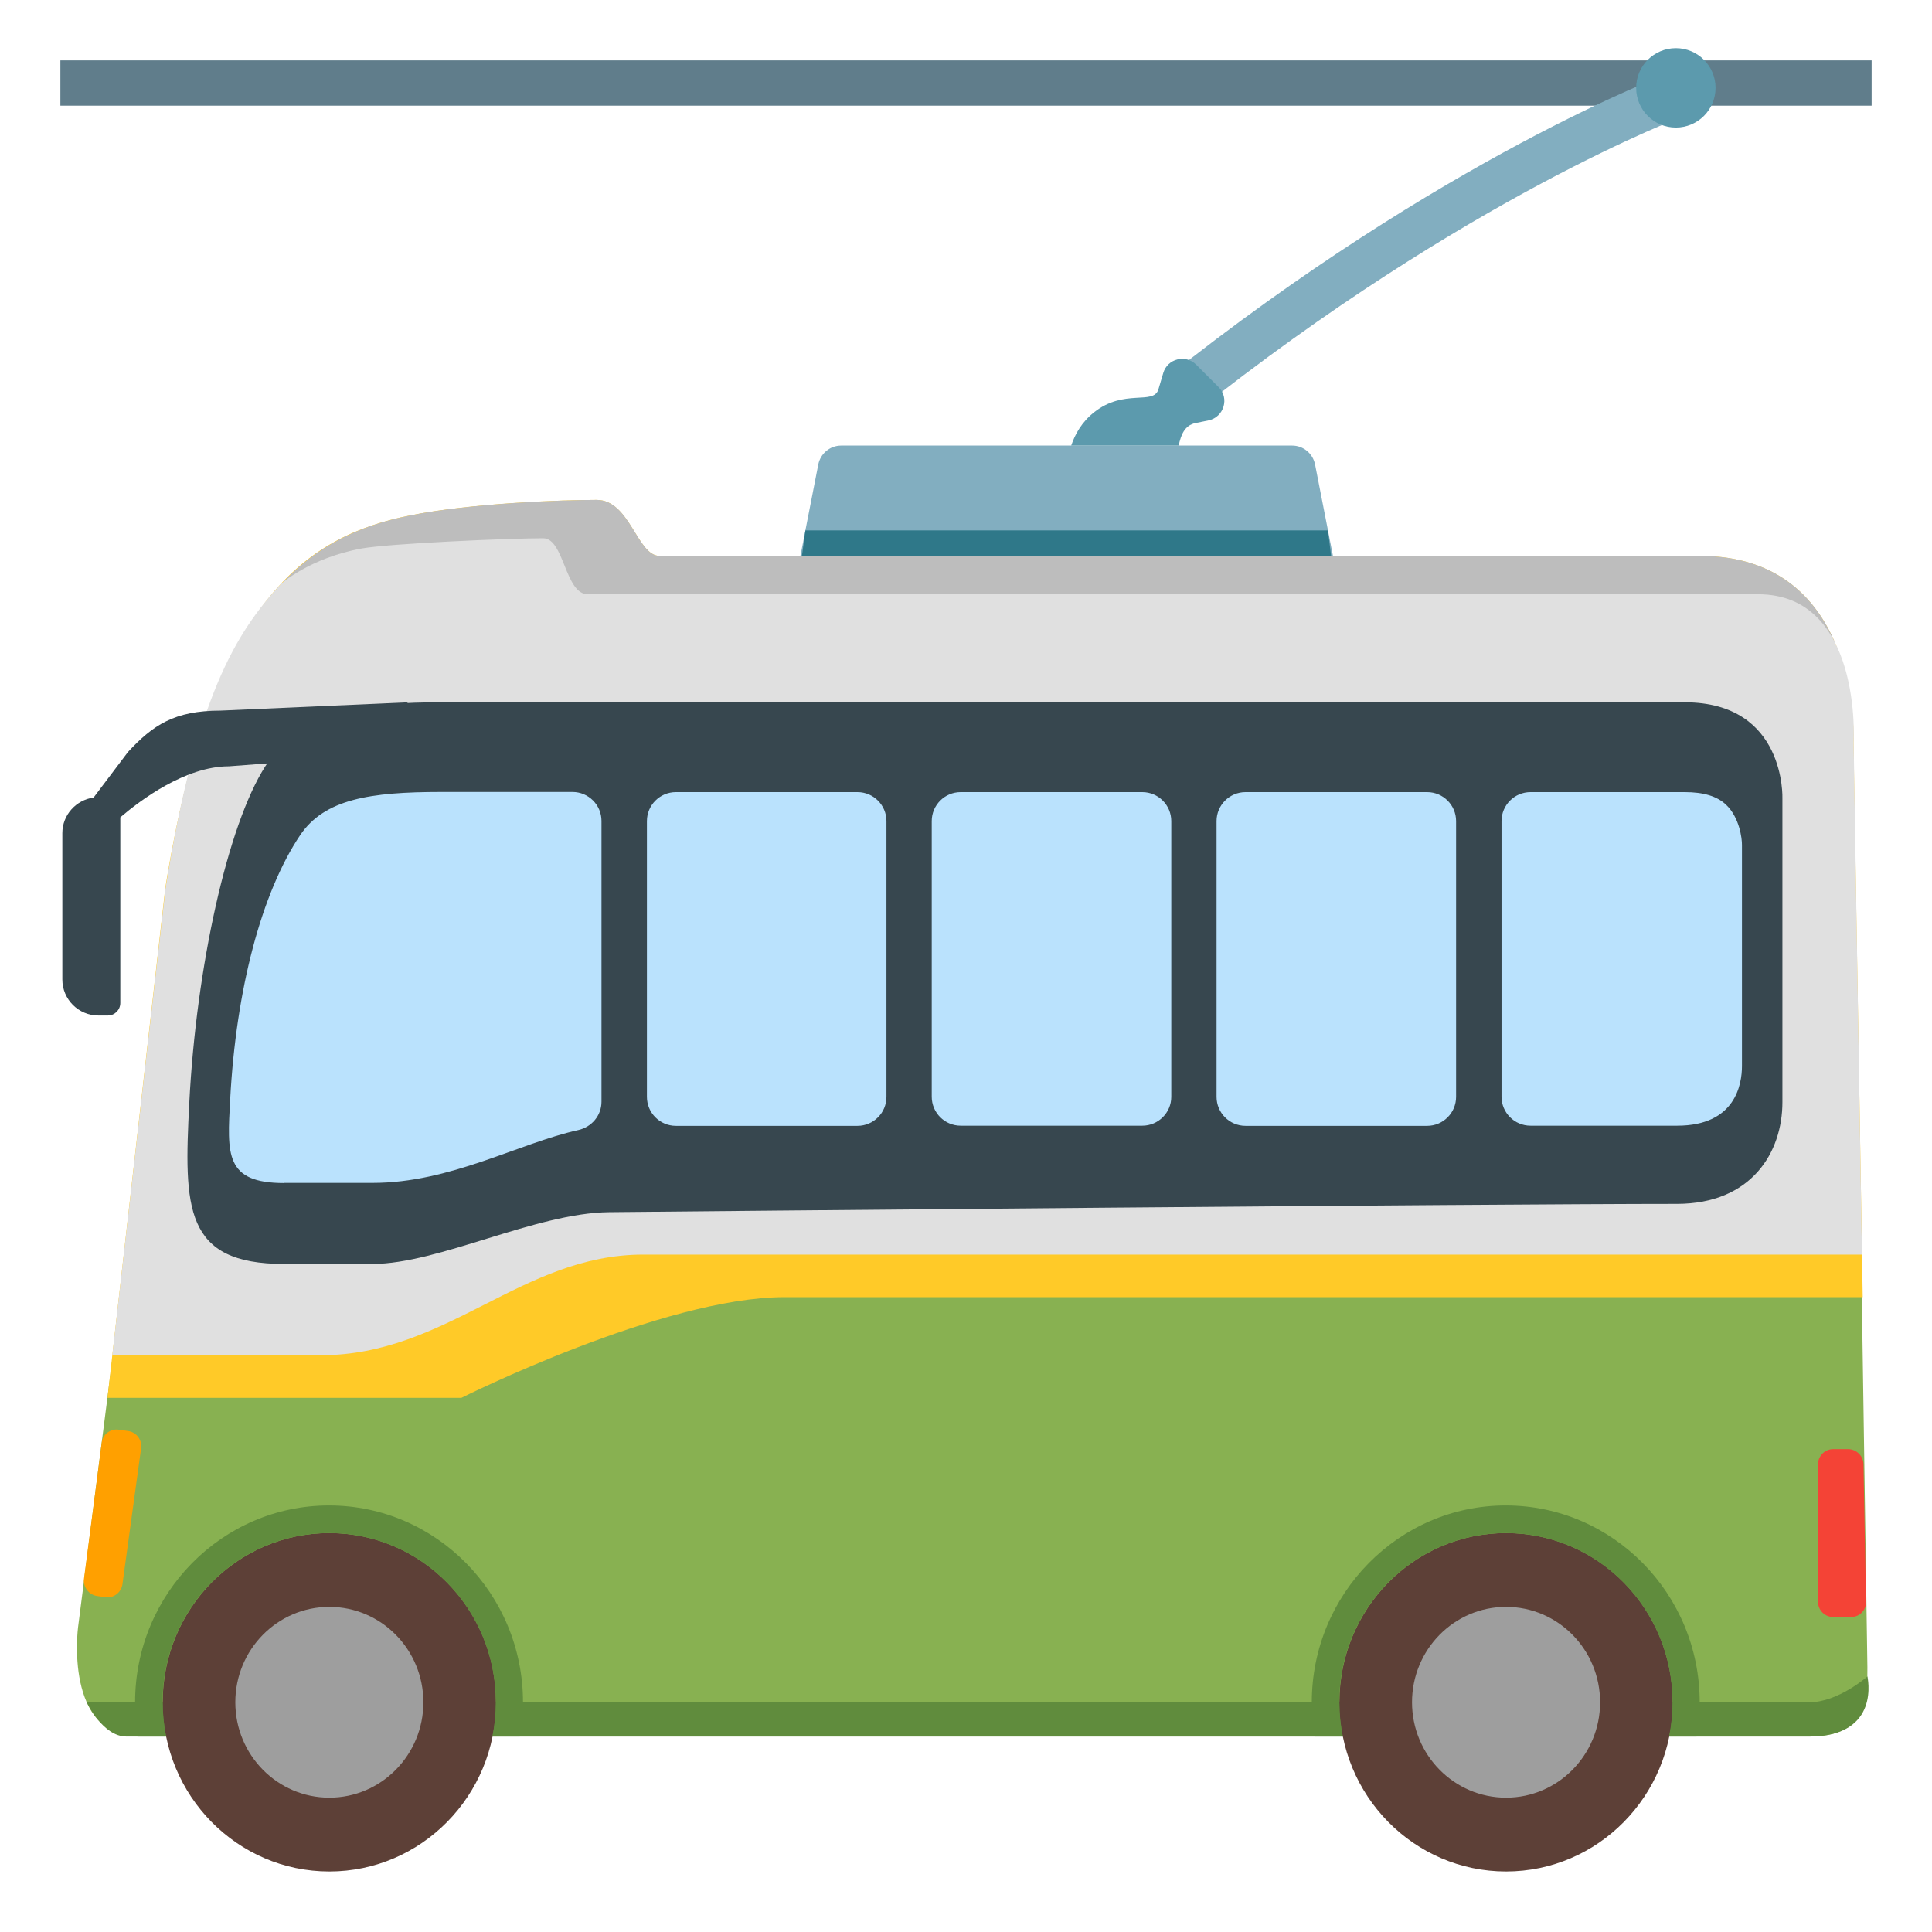
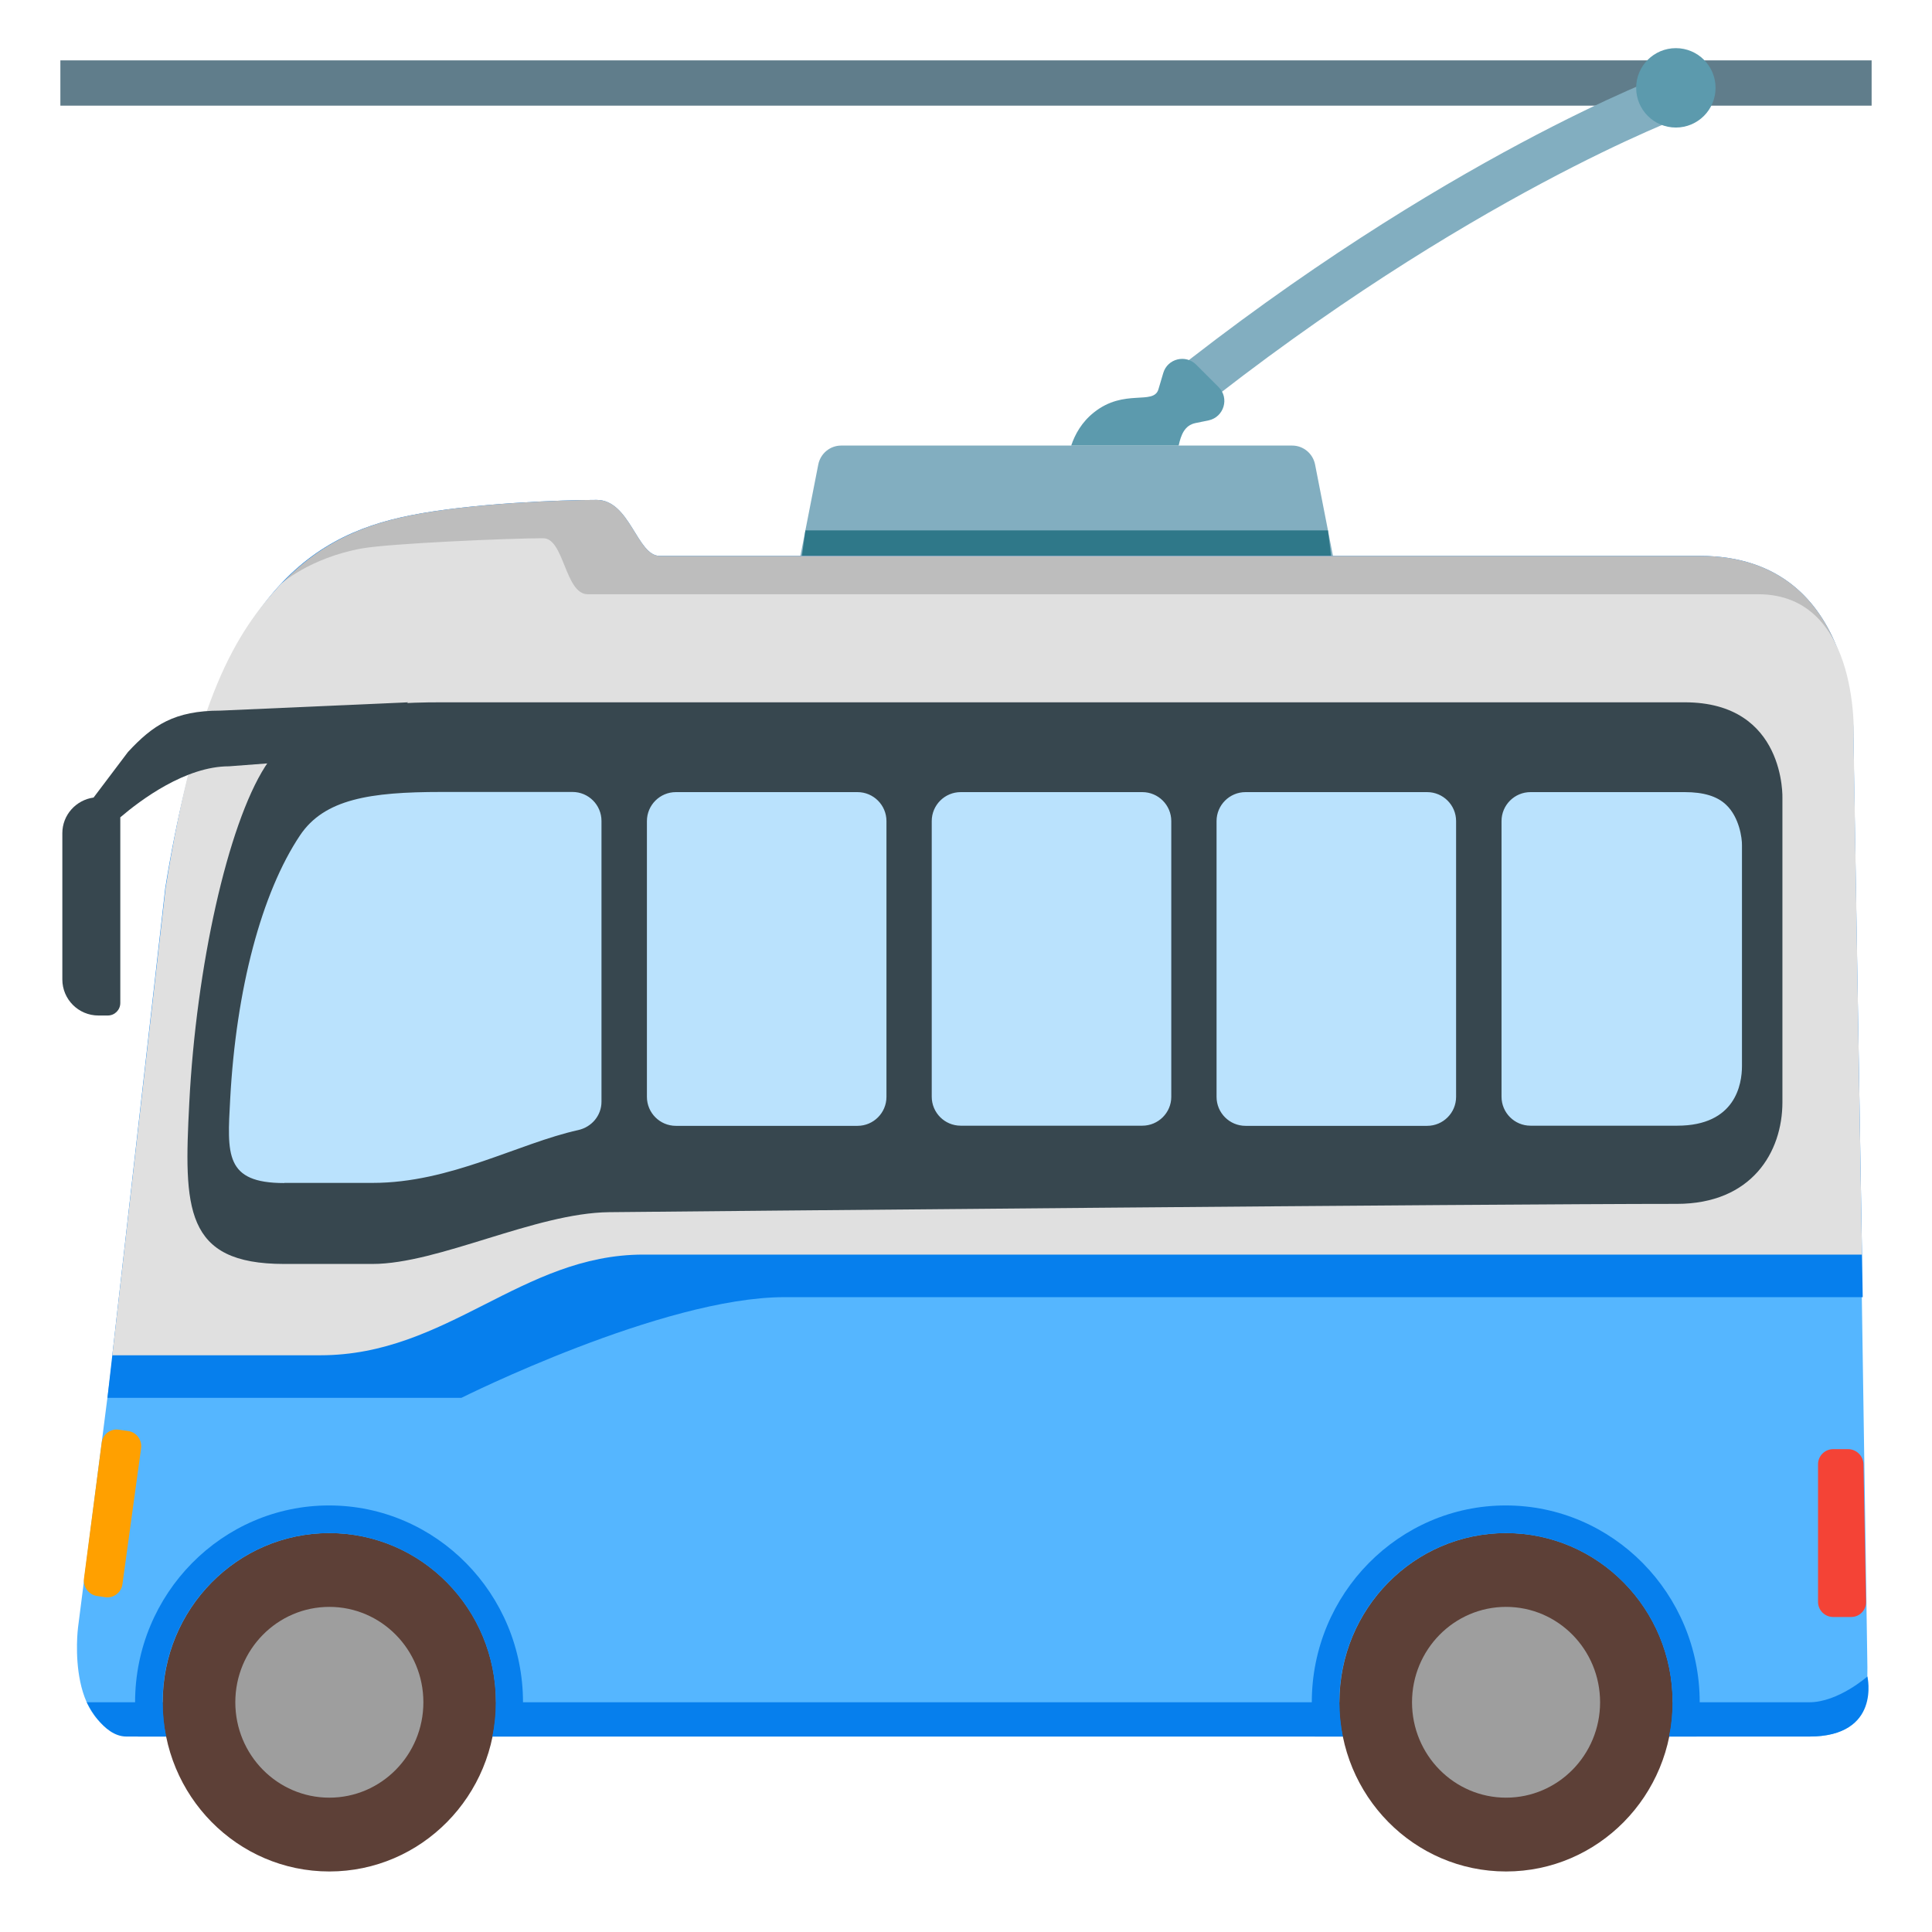
<svg xmlns="http://www.w3.org/2000/svg" enable-background="new 0 0 128 128" viewBox="0 0 128 128">
-   <path d="m4 5.5h120" fill="none" stroke="#607d8b" stroke-miterlimit="10" stroke-width="3" />
-   <path d="m78.1 26.29c18.3-14.58 32.93-20 32.93-20" fill="none" stroke="#82aec0" stroke-miterlimit="10" stroke-width="3" />
-   <path d="m121.56 72.56v1.91" fill="#37474f" />
-   <path d="m9.42 81.24c-.79 2.85-1.45 5.72-1.94 8.52l-2.31 18.06s-.94 7.23 4.01 7.23h110.69c3.94 0 3.85-2.64 3.85-4.59l-.44-29.22z" fill="#88b151" />
-   <path d="m119.87 115.05c-4.8 0-110.43 0-111.5 0-1.57 0-2.62-2.27-2.62-2.27s112.2 0 114.12 0 3.85-1.71 3.85-1.71.94 3.98-3.85 3.98z" fill="#608c3d" />
+   <g fill="none">
+     <path d="m4 5.5h120" stroke="#607d8b" stroke-miterlimit="10" stroke-width="3" />
+     <path d="m78.1 26.29c18.3-14.58 32.93-20 32.93-20" stroke="#82aec0" stroke-miterlimit="10" stroke-width="3" />
+     <path d="m121.56 72.56v1.91" />
+   </g>
+   <path d="m9.42 81.24c-.79 2.85-1.45 5.72-1.94 8.52l-2.31 18.06s-.94 7.23 4.01 7.23h110.69c3.94 0 3.85-2.64 3.85-4.59l-.44-29.22z" fill="#55b6ff" />
+   <path d="m119.87 115.05c-4.8 0-110.43 0-111.5 0-1.57 0-2.62-2.27-2.62-2.27s112.2 0 114.12 0 3.85-1.71 3.85-1.71.94 3.98-3.85 3.98z" fill="#067fed" />
  <path d="m86.79 38.7h-28.39-3.85c-.98 0-1.71-.91-1.52-1.88l1.18-6.03c.14-.74.78-1.27 1.52-1.27h29.88c.74 0 1.38.53 1.52 1.27l1.18 6.03c.19.97-.54 1.88-1.52 1.88z" fill="#82aec0" />
  <path d="m53.03 37.55.33-2.41h34.62l.3 2.41z" fill="#2f7889" />
-   <path d="m122.8 49.21s.6-12.38-10.18-12.38c-3.94 0-67.41 0-68.92 0-1.5 0-1.96-3.71-4.18-3.71s-8.29.21-12.36 1.03c-6.91 1.38-13.15 5.61-16.21 24.68l-3.83 33.78h23.45s13.33-6.67 21.4-6.67 71.44 0 71.44 0z" fill="#ffca28" />
+   <path d="m122.8 49.21s.6-12.38-10.18-12.38c-3.94 0-67.41 0-68.92 0-1.5 0-1.96-3.71-4.18-3.71s-8.29.21-12.36 1.03c-6.91 1.38-13.15 5.61-16.21 24.68l-3.83 33.78h23.45s13.33-6.67 21.4-6.67 71.44 0 71.44 0z" fill="#067fed" />
  <path d="m121.61 42.66c-1.25-2.97-3.8-5.83-8.98-5.83-3.94 0-67.41 0-68.92 0s-1.96-3.71-4.18-3.71-8.29.21-12.36 1.03c-4.23.85-8.2 2.78-11.35 8.51z" fill="#bdbdbd" />
  <path d="m42.62 83.12h80.74l-.55-33.91s.6-9.84-6.33-9.84c-3.94 0-76.03 0-77.54 0s-1.56-3.71-2.95-3.71c-2.22 0-10.15.34-12.04.68-3.44.63-5.34 2.35-5.34 2.35-3.01 3.25-5.62 7.52-7.64 20.13l-3.53 30.97h13.79c8.41 0 13.32-6.67 21.39-6.67z" fill="#e0e0e0" />
  <path d="m116.14 49.72h-95.02s-5.72 4.3-6.84 15.41 0 16.18 0 16.18h10.42l16.17-3.88h74.77z" fill="#bae2fd" />
  <ellipse cx="21.82" cy="112.78" fill="#5d4037" rx="11.04" ry="11.21" />
  <ellipse cx="21.82" cy="112.78" fill="#9e9e9e" rx="6.23" ry="6.32" />
-   <path d="m11 115.05c-.15-.73-.23-1.49-.23-2.27 0-6.19 4.94-11.21 11.04-11.21s11.04 5.02 11.04 11.21c0 .78-.08 1.54-.23 2.27h1.82c.13-.74.21-1.5.21-2.27 0-7.19-5.76-13.04-12.85-13.04-7.08 0-12.85 5.85-12.85 13.04 0 .78.08 1.53.21 2.27z" fill="#608c3d" />
+   <path d="m11 115.05c-.15-.73-.23-1.49-.23-2.27 0-6.19 4.94-11.21 11.04-11.21s11.04 5.02 11.04 11.21c0 .78-.08 1.54-.23 2.27h1.82c.13-.74.21-1.5.21-2.27 0-7.19-5.76-13.04-12.85-13.04-7.08 0-12.85 5.85-12.85 13.04 0 .78.08 1.53.21 2.27z" fill="#067fed" />
  <ellipse cx="99.78" cy="112.78" fill="#5d4037" rx="11.04" ry="11.21" />
  <ellipse cx="99.78" cy="112.78" fill="#9e9e9e" rx="6.23" ry="6.32" />
-   <path d="m88.96 115.05c-.15-.73-.23-1.49-.23-2.27 0-6.19 4.94-11.21 11.04-11.21s11.04 5.02 11.04 11.21c0 .78-.08 1.54-.23 2.27h1.82c.13-.74.21-1.5.21-2.27 0-7.19-5.76-13.04-12.85-13.04-7.08 0-12.85 5.85-12.85 13.04 0 .78.08 1.53.21 2.27z" fill="#608c3d" />
+   <path d="m88.96 115.05c-.15-.73-.23-1.49-.23-2.27 0-6.19 4.94-11.21 11.04-11.21s11.04 5.02 11.04 11.21c0 .78-.08 1.54-.23 2.27h1.82c.13-.74.21-1.5.21-2.27 0-7.19-5.76-13.04-12.85-13.04-7.08 0-12.85 5.85-12.85 13.04 0 .78.08 1.53.21 2.27z" fill="#067fed" />
  <path d="m6.98 105.82c.54.08 1.05-.31 1.13-.85l1.24-9.03c.07-.54-.31-1.05-.85-1.13l-.64-.09c-.54-.08-1.05.31-1.12.85l-1.18 9.04c-.06.55.34 1.06.88 1.13z" fill="#ffa000" />
  <path d="m123.46 97.01c-.01-.55-.47-1-1.02-1h-.99c-.55 0-1 .45-1 1v9.12c0 .55.45 1 1 1h1.2c.55 0 .99-.45.98-1z" fill="#f44336" />
  <path d="m111.62 46.53c-4.07 0-82.4 0-82.4 0-4.69 0-9.22.44-11.65 4.25-2.49 3.9-4.57 13.28-5.03 22.29-.36 6.98-.34 10.67 6.28 10.67h5.86c4.37 0 10.8-3.38 15.68-3.43s58.31-.55 70.73-.55c4.96 0 7-3.42 7-6.74 0-2.21 0-20.11 0-20.11s.25-6.38-6.47-6.38zm-29.1 5.95h12.03c1.06 0 1.92.86 1.92 1.92v18.27c0 1.06-.86 1.92-1.92 1.92h-12.03c-1.06 0-1.92-.86-1.92-1.92v-18.27c0-1.06.86-1.92 1.92-1.92zm-6.84 22.1h-12.03c-1.06 0-1.92-.86-1.92-1.92v-18.26c0-1.06.86-1.92 1.92-1.92h12.03c1.06 0 1.92.86 1.92 1.92v18.27c0 1.05-.86 1.91-1.92 1.91zm-16.95-20.18v18.27c0 1.06-.86 1.92-1.92 1.92h-12.03c-1.06 0-1.92-.86-1.92-1.92v-18.27c0-1.06.86-1.92 1.92-1.92h12.03c1.06 0 1.92.86 1.92 1.92zm-39.9 23.98c-3.94 0-3.78-1.9-3.58-5.55.39-7.3 2.08-13.68 4.63-17.49 1.61-2.4 4.64-2.87 9.34-2.87h8.71c1.06 0 1.92.86 1.92 1.92v18.6c0 .92-.65 1.68-1.54 1.88-3.97.88-8.46 3.5-13.62 3.5h-5.86zm96.58-22.34v.04 14.55c0 1.19-.42 3.95-4.29 3.95h-9.72c-1.06 0-1.92-.86-1.92-1.92v-18.26c0-1.06.86-1.92 1.92-1.92h10.22c1.24 0 2.14.27 2.73.83.89.83 1.07 2.24 1.06 2.69z" fill="#37474f" />
  <path d="m14.61 47.08c-3.06 0-4.48.96-6.13 2.74l-2.28 3.02c-1.16.16-2.07 1.15-2.07 2.36v9.69c0 1.32 1.07 2.39 2.39 2.39h.62c.46 0 .83-.37.83-.83v-12.3c1.36-1.16 4.33-3.38 7.2-3.38l7.39-.56 4.48-3.68z" fill="#37474f" />
  <g fill="#5c9aad">
    <circle cx="111.03" cy="5.82" r="2.63" />
    <path d="m80.73 25.64-1.48-1.48c-.7-.7-1.9-.4-2.18.55 0 0 0 0-.32 1.08s-2.26-.07-4.27 1.53c-.82.65-1.26 1.46-1.51 2.2h7.12c.15-.7.39-1.34 1.11-1.49.88-.18.88-.18.88-.18 1.01-.22 1.39-1.48.65-2.21z" />
  </g>
</svg>
